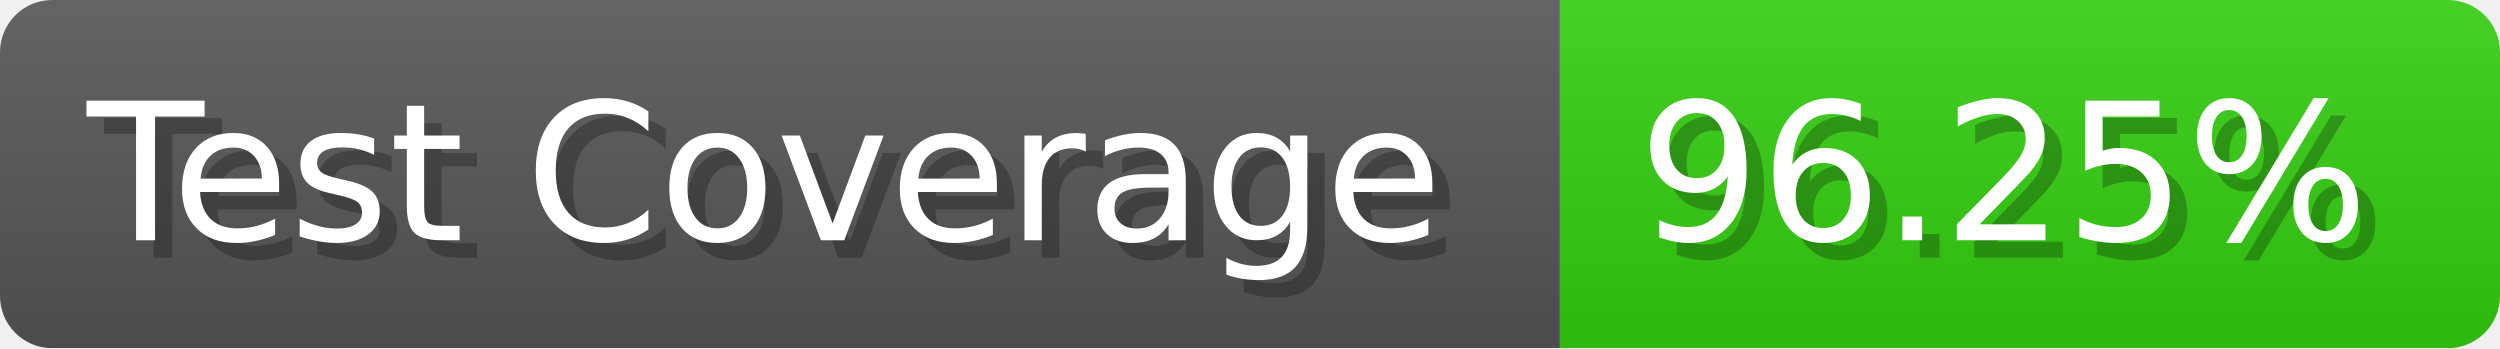
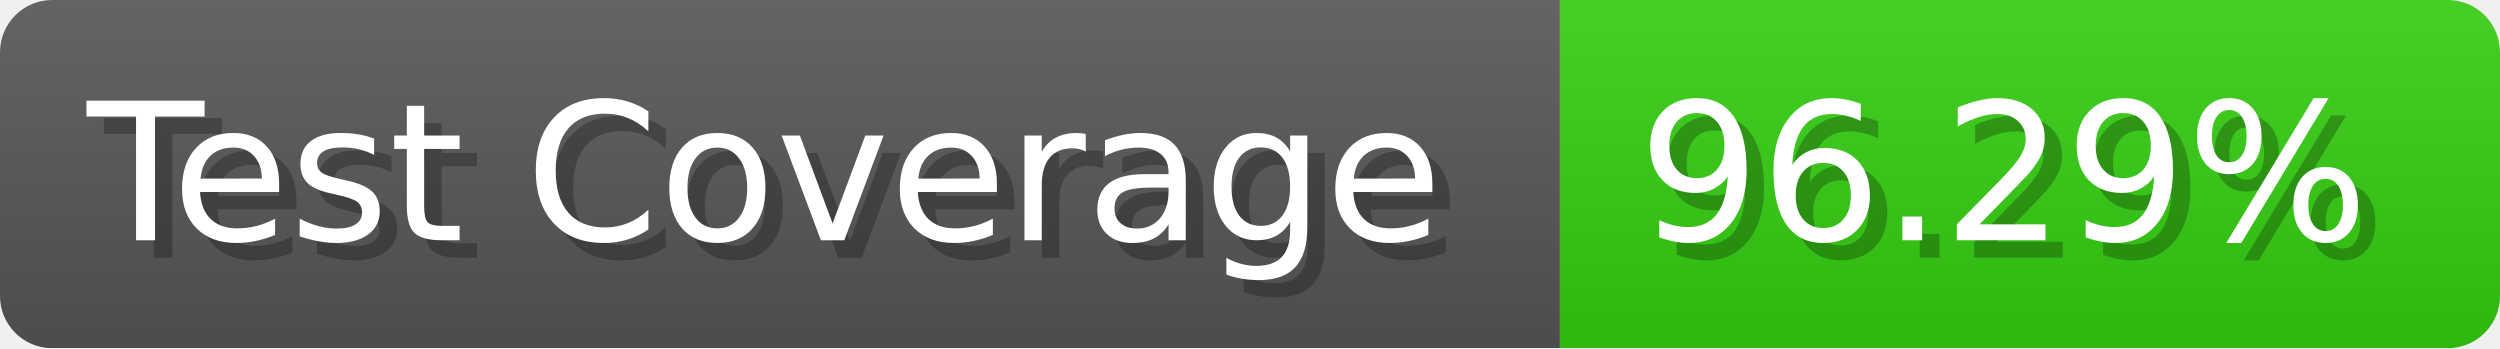
- <svg xmlns="http://www.w3.org/2000/svg" width="143.6" height="20" viewBox="0 0 1436 200" role="img" aria-label="Test Coverage: 96.25%">
+ <svg xmlns="http://www.w3.org/2000/svg" width="143.6" height="20" viewBox="0 0 1436 200" role="img" aria-label="Test Coverage: 96.29%">
  <linearGradient id="a" x2="0" y2="100%">
    <stop offset="0" stop-opacity=".1" stop-color="#EEE" />
    <stop offset="1" stop-opacity=".1" />
  </linearGradient>
  <mask id="m">
    <rect width="1436" height="200" rx="30" fill="#FFF" />
  </mask>
  <g mask="url(#m)">
    <rect width="896" height="200" fill="#555" />
    <rect width="540" height="200" fill="#3C1" x="896" />
    <rect width="1436" height="200" fill="url(#a)" />
  </g>
  <g aria-hidden="true" fill="#fff" text-anchor="start" font-family="Verdana,DejaVu Sans,sans-serif" font-size="110">
    <text x="60" y="148" textLength="796" fill="#000" opacity="0.25">Test Coverage</text>
    <text x="50" y="138" textLength="796">Test Coverage</text>
-     <text x="951" y="148" textLength="440" fill="#000" opacity="0.25">96.25%</text>
-     <text x="941" y="138" textLength="440">96.25%</text>
+     <text x="951" y="148" textLength="440" fill="#000" opacity="0.25">96.29%</text>
+     <text x="941" y="138" textLength="440">96.29%</text>
  </g>
</svg>
